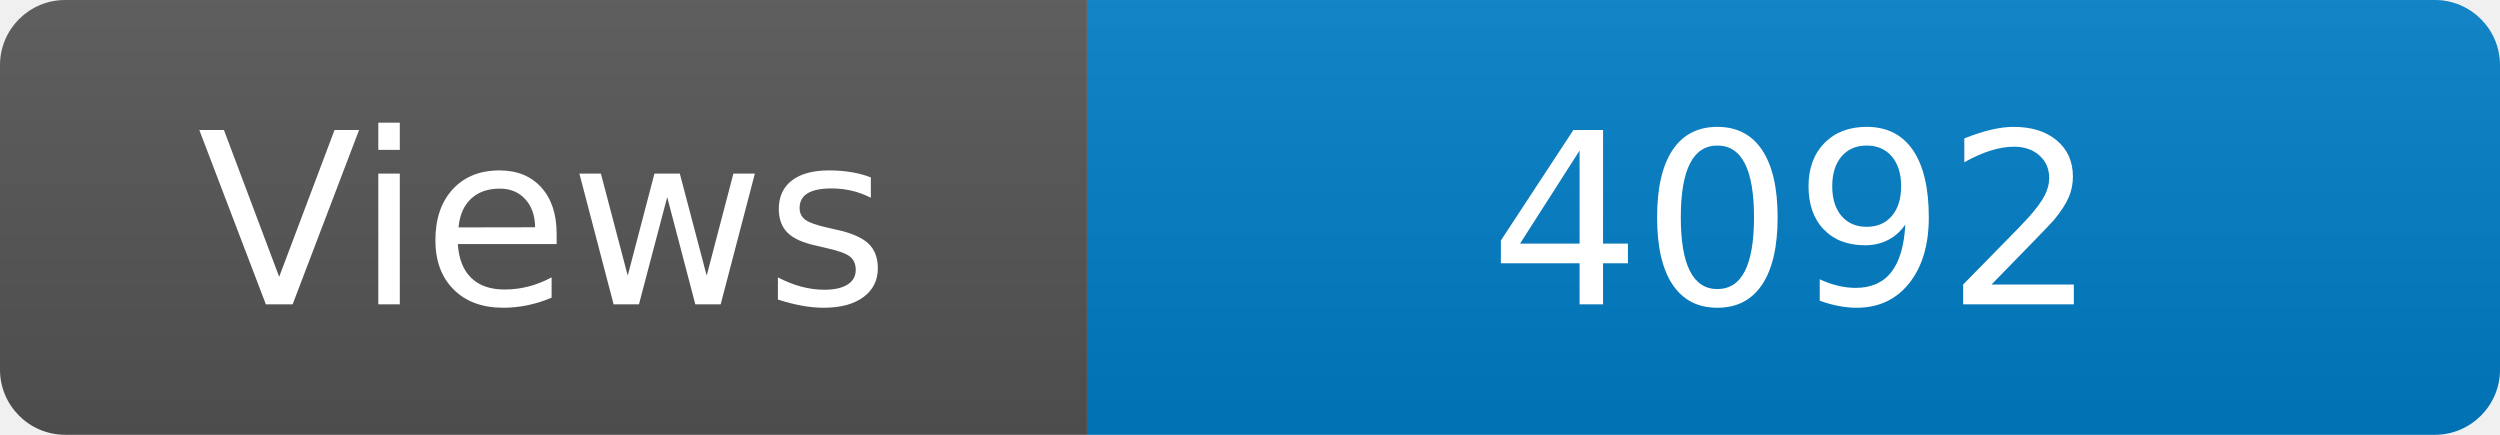
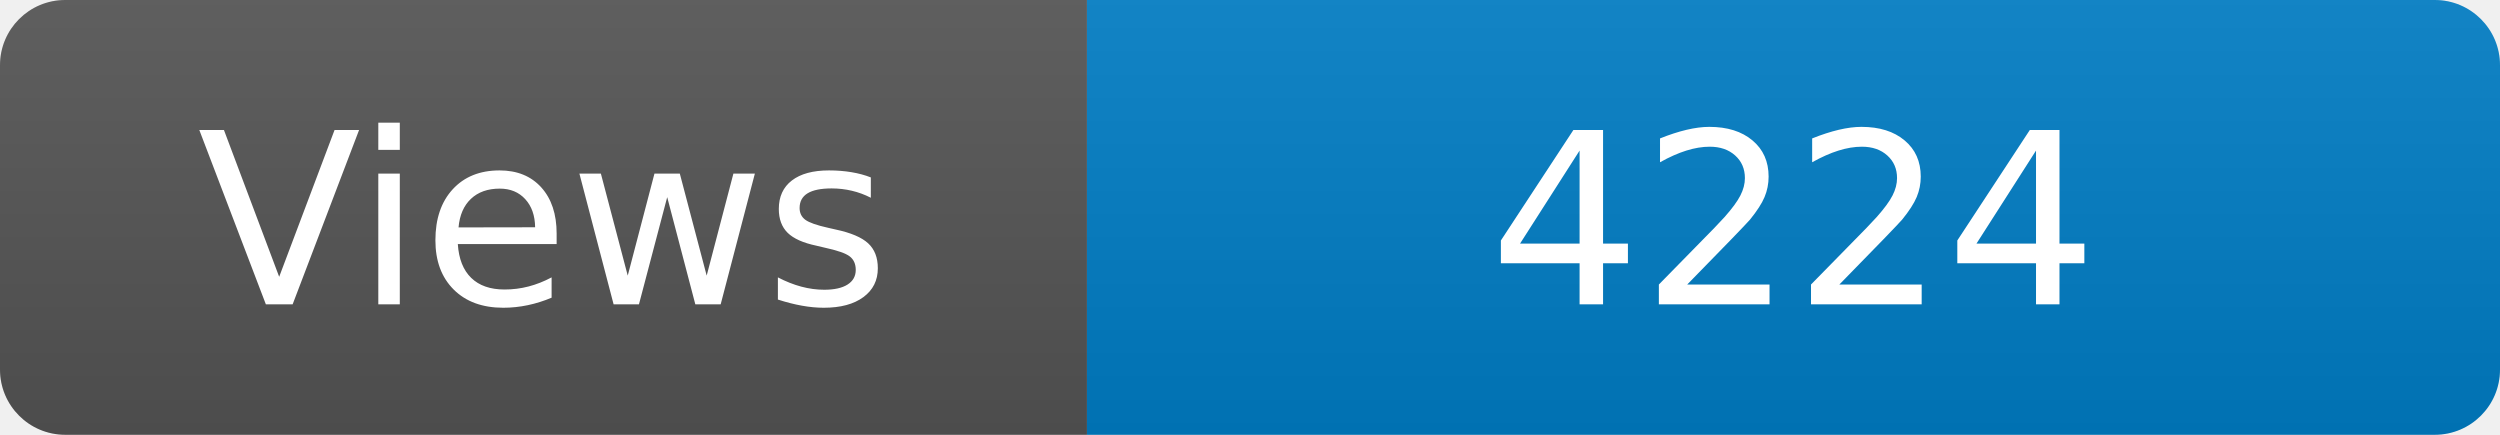
<svg xmlns="http://www.w3.org/2000/svg" width="115" height="20" role="img" aria-label="Maintained?: yes">
  <linearGradient id="s" x2="0" y2="100%">
    <stop offset="0" stop-color="#bbb" stop-opacity=".1" />
    <stop offset="1" stop-opacity=".1" />
  </linearGradient>
  <clipPath id="r">
    <rect width="115" height="20" rx="3" fill="#fff" />
  </clipPath>
  <g clip-path="url(#r)">
    <rect width="50" height="20" fill="#555" />
    <rect x="50" width="160" height="20" fill="#007ec6" />
    <rect width="115" height="20" fill="url(#s)" />
  </g>
  <g fill="#fff" text-anchor="middle" font-family="Verdana,Geneva,DejaVu Sans,sans-serif" font-size="110">
    <text x="250" y="140" transform="scale(.1)" fill="#fff">Views</text>
-     <text x="825" y="140" transform="scale(.1)" fill="#fff">4092</text>
+     <text x="825" y="140" transform="scale(.1)" fill="#fff">4224</text>
  </g>
</svg>
